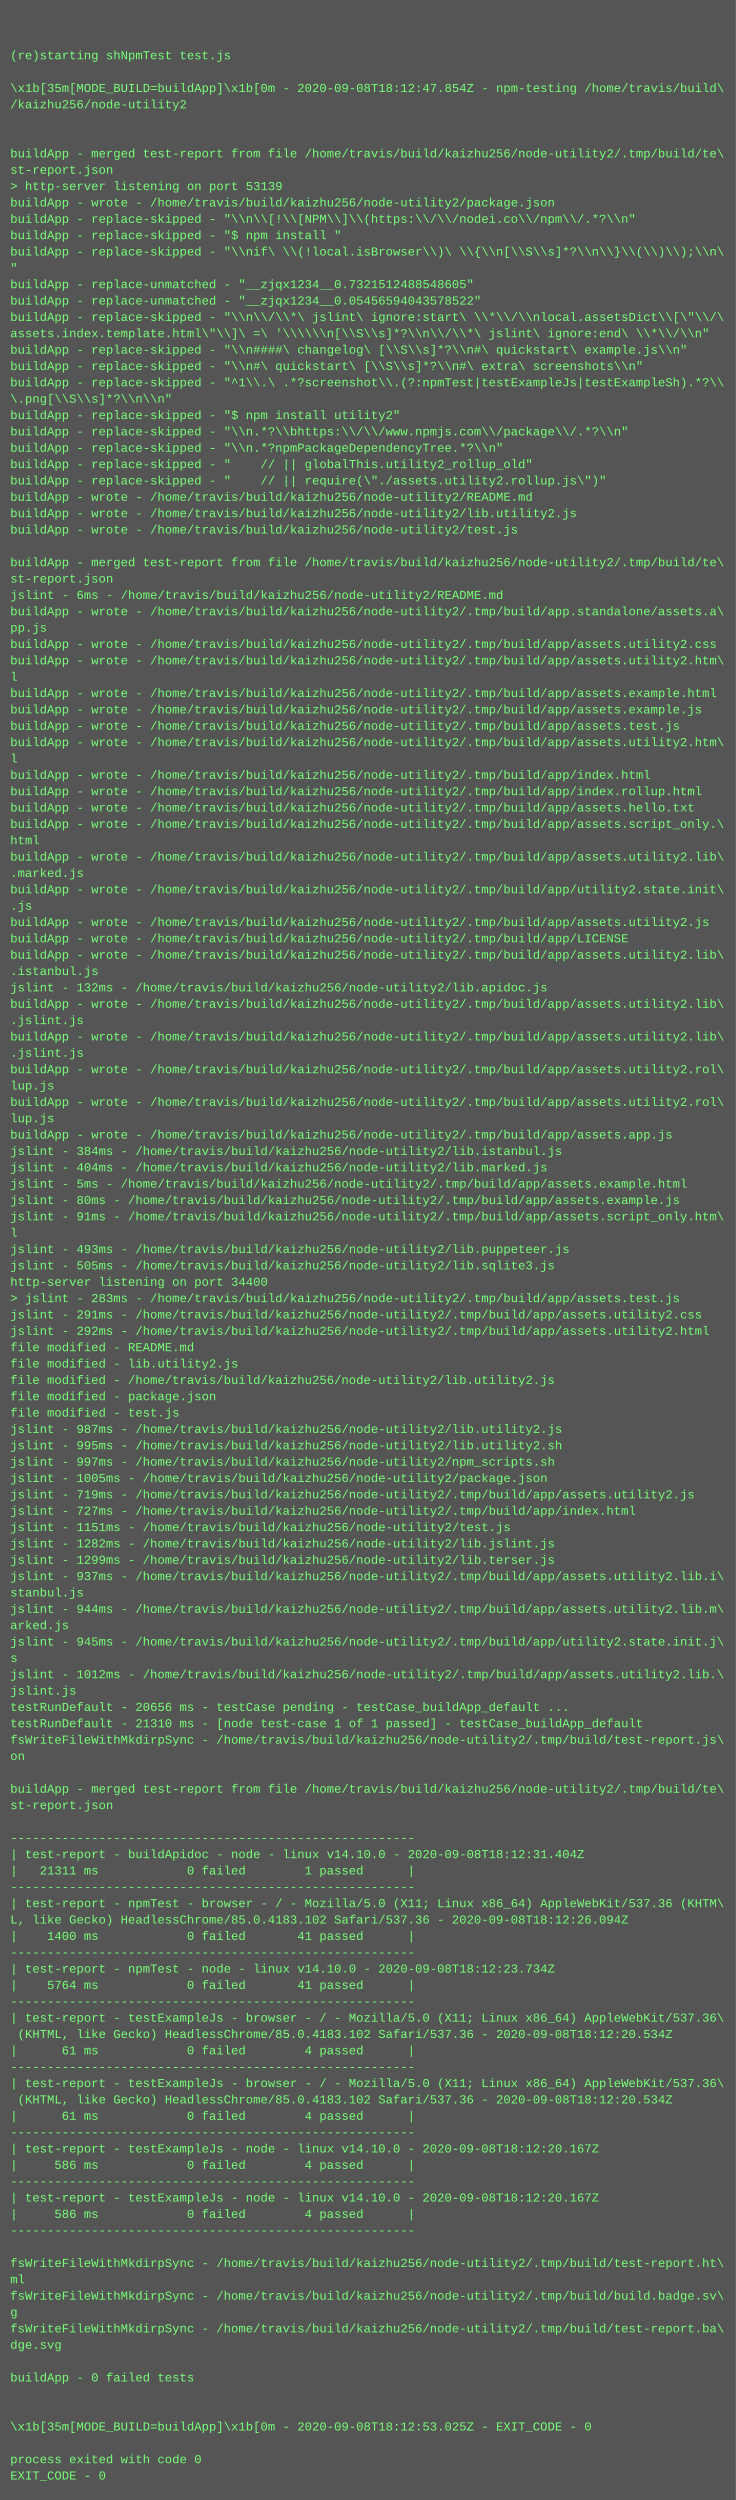
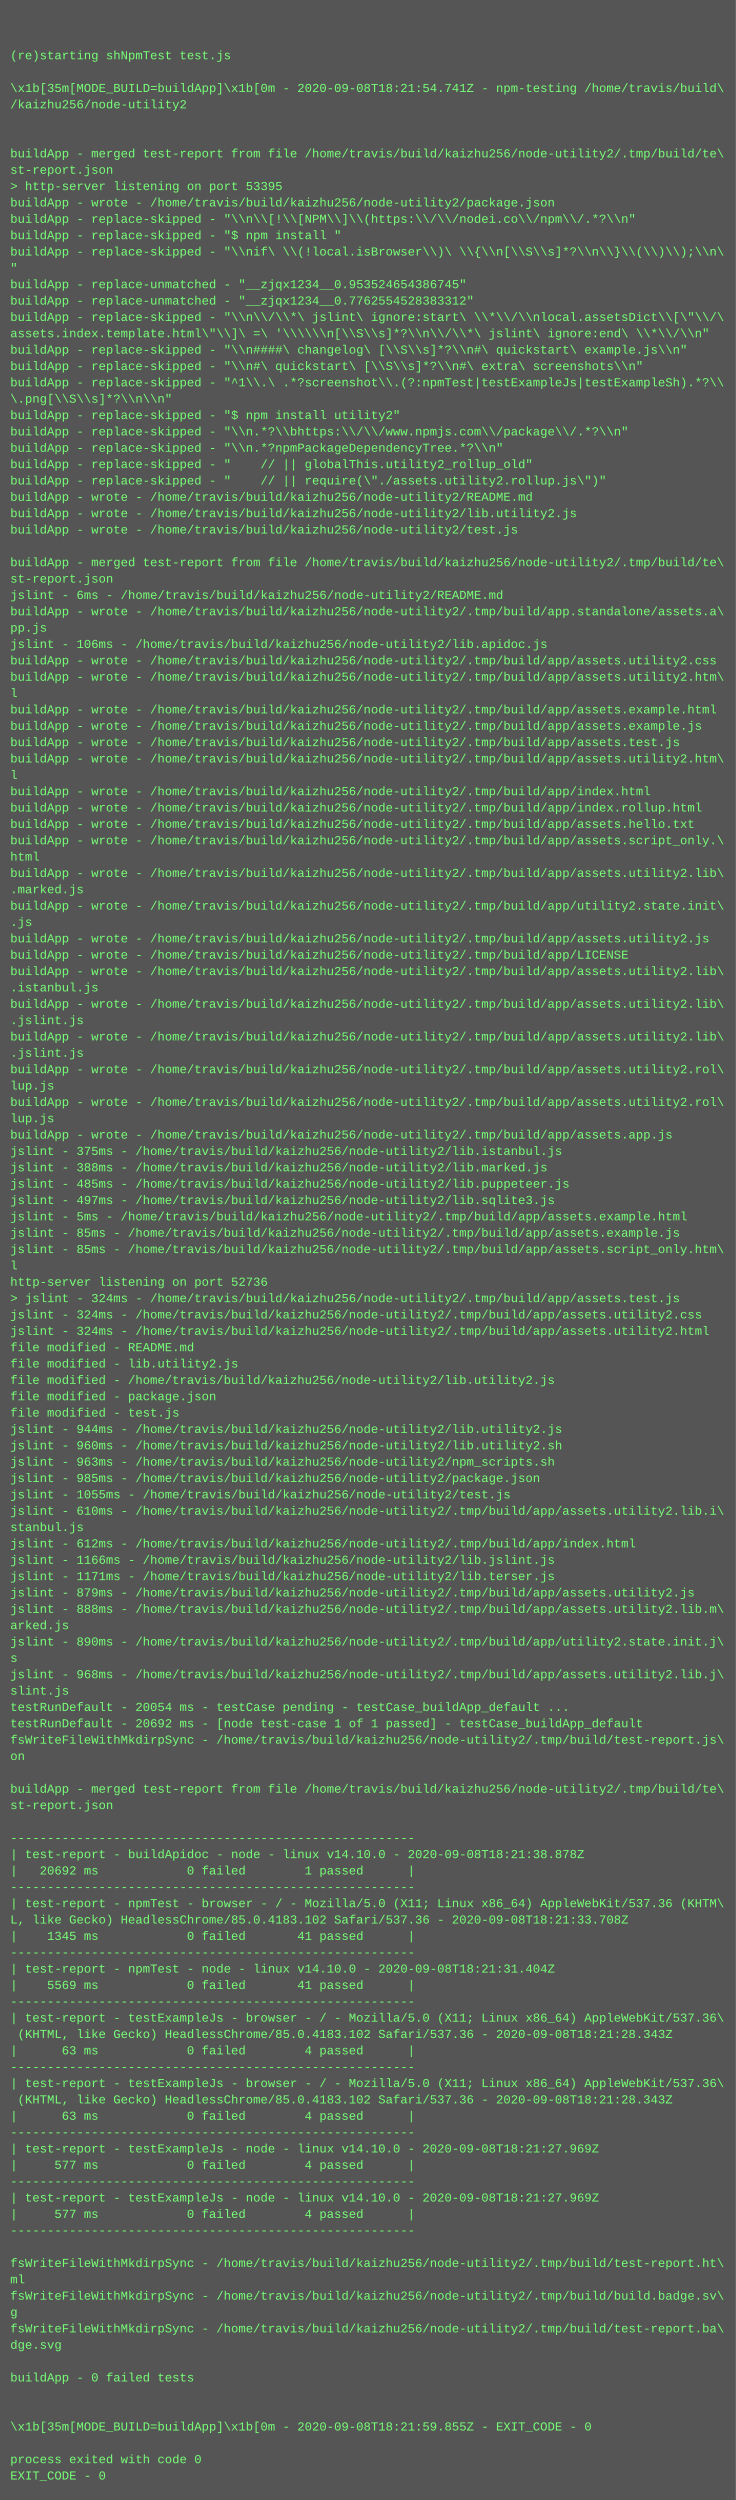
<svg xmlns="http://www.w3.org/2000/svg" height="2446" width="720">
  <rect height="2446" fill="#555" width="720" />
  <text fill="#7f7" font-family="Courier New" font-size="12" xml:space="preserve">
    <tspan x="10" y="26" />
    <tspan x="10" y="42" />
    <tspan x="10" y="58">(re)starting shNpmTest test.js</tspan>
    <tspan x="10" y="74" />
-     <tspan x="10" y="90">\x1b[35m[MODE_BUILD=buildApp]\x1b[0m - 2020-09-08T18:12:47.854Z - npm-testing /home/travis/build\</tspan>
+     <tspan x="10" y="90">\x1b[35m[MODE_BUILD=buildApp]\x1b[0m - 2020-09-08T18:21:54.741Z - npm-testing /home/travis/build\</tspan>
    <tspan x="10" y="106">/kaizhu256/node-utility2</tspan>
    <tspan x="10" y="122" />
    <tspan x="10" y="138" />
    <tspan x="10" y="154">buildApp - merged test-report from file /home/travis/build/kaizhu256/node-utility2/.tmp/build/te\</tspan>
    <tspan x="10" y="170">st-report.json</tspan>
-     <tspan x="10" y="186">&gt; http-server listening on port 53139</tspan>
+     <tspan x="10" y="186">&gt; http-server listening on port 53395</tspan>
    <tspan x="10" y="202">buildApp - wrote - /home/travis/build/kaizhu256/node-utility2/package.json</tspan>
    <tspan x="10" y="218">buildApp - replace-skipped - "\\n\\[!\\[NPM\\]\\(https:\\/\\/nodei.co\\/npm\\/.*?\\n"</tspan>
    <tspan x="10" y="234">buildApp - replace-skipped - "$ npm install "</tspan>
    <tspan x="10" y="250">buildApp - replace-skipped - "\\nif\ \\(!local.isBrowser\\)\ \\{\\n[\\S\\s]*?\\n\\}\\(\\)\\);\\n\</tspan>
    <tspan x="10" y="266">"</tspan>
-     <tspan x="10" y="282">buildApp - replace-unmatched - "__zjqx1234__0.7321512488548605"</tspan>
-     <tspan x="10" y="298">buildApp - replace-unmatched - "__zjqx1234__0.05456594043578522"</tspan>
+     <tspan x="10" y="282">buildApp - replace-unmatched - "__zjqx1234__0.953524654386745"</tspan>
+     <tspan x="10" y="298">buildApp - replace-unmatched - "__zjqx1234__0.7762554528383312"</tspan>
    <tspan x="10" y="314">buildApp - replace-skipped - "\\n\\/\\*\ jslint\ ignore:start\ \\*\\/\\nlocal.assetsDict\\[\"\\/\</tspan>
    <tspan x="10" y="330">assets.index.template.html\"\\]\ =\ '\\\\\\n[\\S\\s]*?\\n\\/\\*\ jslint\ ignore:end\ \\*\\/\\n"</tspan>
    <tspan x="10" y="346">buildApp - replace-skipped - "\\n####\ changelog\ [\\S\\s]*?\\n#\ quickstart\ example.js\\n"</tspan>
    <tspan x="10" y="362">buildApp - replace-skipped - "\\n#\ quickstart\ [\\S\\s]*?\\n#\ extra\ screenshots\\n"</tspan>
    <tspan x="10" y="378">buildApp - replace-skipped - "^1\\.\ .*?screenshot\\.(?:npmTest|testExampleJs|testExampleSh).*?\\</tspan>
    <tspan x="10" y="394">\.png[\\S\\s]*?\\n\\n"</tspan>
    <tspan x="10" y="410">buildApp - replace-skipped - "$ npm install utility2"</tspan>
    <tspan x="10" y="426">buildApp - replace-skipped - "\\n.*?\\bhttps:\\/\\/www.npmjs.com\\/package\\/.*?\\n"</tspan>
    <tspan x="10" y="442">buildApp - replace-skipped - "\\n.*?npmPackageDependencyTree.*?\\n"</tspan>
    <tspan x="10" y="458">buildApp - replace-skipped - "    // || globalThis.utility2_rollup_old"</tspan>
    <tspan x="10" y="474">buildApp - replace-skipped - "    // || require(\"./assets.utility2.rollup.js\")"</tspan>
    <tspan x="10" y="490">buildApp - wrote - /home/travis/build/kaizhu256/node-utility2/README.md</tspan>
    <tspan x="10" y="506">buildApp - wrote - /home/travis/build/kaizhu256/node-utility2/lib.utility2.js</tspan>
    <tspan x="10" y="522">buildApp - wrote - /home/travis/build/kaizhu256/node-utility2/test.js</tspan>
    <tspan x="10" y="538" />
    <tspan x="10" y="554">buildApp - merged test-report from file /home/travis/build/kaizhu256/node-utility2/.tmp/build/te\</tspan>
    <tspan x="10" y="570">st-report.json</tspan>
    <tspan x="10" y="586">jslint - 6ms - /home/travis/build/kaizhu256/node-utility2/README.md</tspan>
    <tspan x="10" y="602">buildApp - wrote - /home/travis/build/kaizhu256/node-utility2/.tmp/build/app.standalone/assets.a\</tspan>
    <tspan x="10" y="618">pp.js</tspan>
-     <tspan x="10" y="634">buildApp - wrote - /home/travis/build/kaizhu256/node-utility2/.tmp/build/app/assets.utility2.css</tspan>
-     <tspan x="10" y="650">buildApp - wrote - /home/travis/build/kaizhu256/node-utility2/.tmp/build/app/assets.utility2.htm\</tspan>
-     <tspan x="10" y="666">l</tspan>
-     <tspan x="10" y="682">buildApp - wrote - /home/travis/build/kaizhu256/node-utility2/.tmp/build/app/assets.example.html</tspan>
-     <tspan x="10" y="698">buildApp - wrote - /home/travis/build/kaizhu256/node-utility2/.tmp/build/app/assets.example.js</tspan>
-     <tspan x="10" y="714">buildApp - wrote - /home/travis/build/kaizhu256/node-utility2/.tmp/build/app/assets.test.js</tspan>
-     <tspan x="10" y="730">buildApp - wrote - /home/travis/build/kaizhu256/node-utility2/.tmp/build/app/assets.utility2.htm\</tspan>
-     <tspan x="10" y="746">l</tspan>
-     <tspan x="10" y="762">buildApp - wrote - /home/travis/build/kaizhu256/node-utility2/.tmp/build/app/index.html</tspan>
-     <tspan x="10" y="778">buildApp - wrote - /home/travis/build/kaizhu256/node-utility2/.tmp/build/app/index.rollup.html</tspan>
-     <tspan x="10" y="794">buildApp - wrote - /home/travis/build/kaizhu256/node-utility2/.tmp/build/app/assets.hello.txt</tspan>
-     <tspan x="10" y="810">buildApp - wrote - /home/travis/build/kaizhu256/node-utility2/.tmp/build/app/assets.script_only.\</tspan>
-     <tspan x="10" y="826">html</tspan>
-     <tspan x="10" y="842">buildApp - wrote - /home/travis/build/kaizhu256/node-utility2/.tmp/build/app/assets.utility2.lib\</tspan>
-     <tspan x="10" y="858">.marked.js</tspan>
-     <tspan x="10" y="874">buildApp - wrote - /home/travis/build/kaizhu256/node-utility2/.tmp/build/app/utility2.state.init\</tspan>
-     <tspan x="10" y="890">.js</tspan>
-     <tspan x="10" y="906">buildApp - wrote - /home/travis/build/kaizhu256/node-utility2/.tmp/build/app/assets.utility2.js</tspan>
-     <tspan x="10" y="922">buildApp - wrote - /home/travis/build/kaizhu256/node-utility2/.tmp/build/app/LICENSE</tspan>
-     <tspan x="10" y="938">buildApp - wrote - /home/travis/build/kaizhu256/node-utility2/.tmp/build/app/assets.utility2.lib\</tspan>
-     <tspan x="10" y="954">.istanbul.js</tspan>
-     <tspan x="10" y="970">jslint - 132ms - /home/travis/build/kaizhu256/node-utility2/lib.apidoc.js</tspan>
+     <tspan x="10" y="634">jslint - 106ms - /home/travis/build/kaizhu256/node-utility2/lib.apidoc.js</tspan>
+     <tspan x="10" y="650">buildApp - wrote - /home/travis/build/kaizhu256/node-utility2/.tmp/build/app/assets.utility2.css</tspan>
+     <tspan x="10" y="666">buildApp - wrote - /home/travis/build/kaizhu256/node-utility2/.tmp/build/app/assets.utility2.htm\</tspan>
+     <tspan x="10" y="682">l</tspan>
+     <tspan x="10" y="698">buildApp - wrote - /home/travis/build/kaizhu256/node-utility2/.tmp/build/app/assets.example.html</tspan>
+     <tspan x="10" y="714">buildApp - wrote - /home/travis/build/kaizhu256/node-utility2/.tmp/build/app/assets.example.js</tspan>
+     <tspan x="10" y="730">buildApp - wrote - /home/travis/build/kaizhu256/node-utility2/.tmp/build/app/assets.test.js</tspan>
+     <tspan x="10" y="746">buildApp - wrote - /home/travis/build/kaizhu256/node-utility2/.tmp/build/app/assets.utility2.htm\</tspan>
+     <tspan x="10" y="762">l</tspan>
+     <tspan x="10" y="778">buildApp - wrote - /home/travis/build/kaizhu256/node-utility2/.tmp/build/app/index.html</tspan>
+     <tspan x="10" y="794">buildApp - wrote - /home/travis/build/kaizhu256/node-utility2/.tmp/build/app/index.rollup.html</tspan>
+     <tspan x="10" y="810">buildApp - wrote - /home/travis/build/kaizhu256/node-utility2/.tmp/build/app/assets.hello.txt</tspan>
+     <tspan x="10" y="826">buildApp - wrote - /home/travis/build/kaizhu256/node-utility2/.tmp/build/app/assets.script_only.\</tspan>
+     <tspan x="10" y="842">html</tspan>
+     <tspan x="10" y="858">buildApp - wrote - /home/travis/build/kaizhu256/node-utility2/.tmp/build/app/assets.utility2.lib\</tspan>
+     <tspan x="10" y="874">.marked.js</tspan>
+     <tspan x="10" y="890">buildApp - wrote - /home/travis/build/kaizhu256/node-utility2/.tmp/build/app/utility2.state.init\</tspan>
+     <tspan x="10" y="906">.js</tspan>
+     <tspan x="10" y="922">buildApp - wrote - /home/travis/build/kaizhu256/node-utility2/.tmp/build/app/assets.utility2.js</tspan>
+     <tspan x="10" y="938">buildApp - wrote - /home/travis/build/kaizhu256/node-utility2/.tmp/build/app/LICENSE</tspan>
+     <tspan x="10" y="954">buildApp - wrote - /home/travis/build/kaizhu256/node-utility2/.tmp/build/app/assets.utility2.lib\</tspan>
+     <tspan x="10" y="970">.istanbul.js</tspan>
    <tspan x="10" y="986">buildApp - wrote - /home/travis/build/kaizhu256/node-utility2/.tmp/build/app/assets.utility2.lib\</tspan>
    <tspan x="10" y="1002">.jslint.js</tspan>
    <tspan x="10" y="1018">buildApp - wrote - /home/travis/build/kaizhu256/node-utility2/.tmp/build/app/assets.utility2.lib\</tspan>
    <tspan x="10" y="1034">.jslint.js</tspan>
    <tspan x="10" y="1050">buildApp - wrote - /home/travis/build/kaizhu256/node-utility2/.tmp/build/app/assets.utility2.rol\</tspan>
    <tspan x="10" y="1066">lup.js</tspan>
    <tspan x="10" y="1082">buildApp - wrote - /home/travis/build/kaizhu256/node-utility2/.tmp/build/app/assets.utility2.rol\</tspan>
    <tspan x="10" y="1098">lup.js</tspan>
    <tspan x="10" y="1114">buildApp - wrote - /home/travis/build/kaizhu256/node-utility2/.tmp/build/app/assets.app.js</tspan>
-     <tspan x="10" y="1130">jslint - 384ms - /home/travis/build/kaizhu256/node-utility2/lib.istanbul.js</tspan>
-     <tspan x="10" y="1146">jslint - 404ms - /home/travis/build/kaizhu256/node-utility2/lib.marked.js</tspan>
-     <tspan x="10" y="1162">jslint - 5ms - /home/travis/build/kaizhu256/node-utility2/.tmp/build/app/assets.example.html</tspan>
-     <tspan x="10" y="1178">jslint - 80ms - /home/travis/build/kaizhu256/node-utility2/.tmp/build/app/assets.example.js</tspan>
-     <tspan x="10" y="1194">jslint - 91ms - /home/travis/build/kaizhu256/node-utility2/.tmp/build/app/assets.script_only.htm\</tspan>
-     <tspan x="10" y="1210">l</tspan>
-     <tspan x="10" y="1226">jslint - 493ms - /home/travis/build/kaizhu256/node-utility2/lib.puppeteer.js</tspan>
-     <tspan x="10" y="1242">jslint - 505ms - /home/travis/build/kaizhu256/node-utility2/lib.sqlite3.js</tspan>
-     <tspan x="10" y="1258">http-server listening on port 34400</tspan>
-     <tspan x="10" y="1274">&gt; jslint - 283ms - /home/travis/build/kaizhu256/node-utility2/.tmp/build/app/assets.test.js</tspan>
-     <tspan x="10" y="1290">jslint - 291ms - /home/travis/build/kaizhu256/node-utility2/.tmp/build/app/assets.utility2.css</tspan>
-     <tspan x="10" y="1306">jslint - 292ms - /home/travis/build/kaizhu256/node-utility2/.tmp/build/app/assets.utility2.html</tspan>
+     <tspan x="10" y="1130">jslint - 375ms - /home/travis/build/kaizhu256/node-utility2/lib.istanbul.js</tspan>
+     <tspan x="10" y="1146">jslint - 388ms - /home/travis/build/kaizhu256/node-utility2/lib.marked.js</tspan>
+     <tspan x="10" y="1162">jslint - 485ms - /home/travis/build/kaizhu256/node-utility2/lib.puppeteer.js</tspan>
+     <tspan x="10" y="1178">jslint - 497ms - /home/travis/build/kaizhu256/node-utility2/lib.sqlite3.js</tspan>
+     <tspan x="10" y="1194">jslint - 5ms - /home/travis/build/kaizhu256/node-utility2/.tmp/build/app/assets.example.html</tspan>
+     <tspan x="10" y="1210">jslint - 85ms - /home/travis/build/kaizhu256/node-utility2/.tmp/build/app/assets.example.js</tspan>
+     <tspan x="10" y="1226">jslint - 85ms - /home/travis/build/kaizhu256/node-utility2/.tmp/build/app/assets.script_only.htm\</tspan>
+     <tspan x="10" y="1242">l</tspan>
+     <tspan x="10" y="1258">http-server listening on port 52736</tspan>
+     <tspan x="10" y="1274">&gt; jslint - 324ms - /home/travis/build/kaizhu256/node-utility2/.tmp/build/app/assets.test.js</tspan>
+     <tspan x="10" y="1290">jslint - 324ms - /home/travis/build/kaizhu256/node-utility2/.tmp/build/app/assets.utility2.css</tspan>
+     <tspan x="10" y="1306">jslint - 324ms - /home/travis/build/kaizhu256/node-utility2/.tmp/build/app/assets.utility2.html</tspan>
    <tspan x="10" y="1322">file modified - README.md</tspan>
    <tspan x="10" y="1338">file modified - lib.utility2.js</tspan>
    <tspan x="10" y="1354">file modified - /home/travis/build/kaizhu256/node-utility2/lib.utility2.js</tspan>
    <tspan x="10" y="1370">file modified - package.json</tspan>
    <tspan x="10" y="1386">file modified - test.js</tspan>
-     <tspan x="10" y="1402">jslint - 987ms - /home/travis/build/kaizhu256/node-utility2/lib.utility2.js</tspan>
-     <tspan x="10" y="1418">jslint - 995ms - /home/travis/build/kaizhu256/node-utility2/lib.utility2.sh</tspan>
-     <tspan x="10" y="1434">jslint - 997ms - /home/travis/build/kaizhu256/node-utility2/npm_scripts.sh</tspan>
-     <tspan x="10" y="1450">jslint - 1005ms - /home/travis/build/kaizhu256/node-utility2/package.json</tspan>
-     <tspan x="10" y="1466">jslint - 719ms - /home/travis/build/kaizhu256/node-utility2/.tmp/build/app/assets.utility2.js</tspan>
-     <tspan x="10" y="1482">jslint - 727ms - /home/travis/build/kaizhu256/node-utility2/.tmp/build/app/index.html</tspan>
-     <tspan x="10" y="1498">jslint - 1151ms - /home/travis/build/kaizhu256/node-utility2/test.js</tspan>
-     <tspan x="10" y="1514">jslint - 1282ms - /home/travis/build/kaizhu256/node-utility2/lib.jslint.js</tspan>
-     <tspan x="10" y="1530">jslint - 1299ms - /home/travis/build/kaizhu256/node-utility2/lib.terser.js</tspan>
-     <tspan x="10" y="1546">jslint - 937ms - /home/travis/build/kaizhu256/node-utility2/.tmp/build/app/assets.utility2.lib.i\</tspan>
-     <tspan x="10" y="1562">stanbul.js</tspan>
-     <tspan x="10" y="1578">jslint - 944ms - /home/travis/build/kaizhu256/node-utility2/.tmp/build/app/assets.utility2.lib.m\</tspan>
+     <tspan x="10" y="1402">jslint - 944ms - /home/travis/build/kaizhu256/node-utility2/lib.utility2.js</tspan>
+     <tspan x="10" y="1418">jslint - 960ms - /home/travis/build/kaizhu256/node-utility2/lib.utility2.sh</tspan>
+     <tspan x="10" y="1434">jslint - 963ms - /home/travis/build/kaizhu256/node-utility2/npm_scripts.sh</tspan>
+     <tspan x="10" y="1450">jslint - 985ms - /home/travis/build/kaizhu256/node-utility2/package.json</tspan>
+     <tspan x="10" y="1466">jslint - 1055ms - /home/travis/build/kaizhu256/node-utility2/test.js</tspan>
+     <tspan x="10" y="1482">jslint - 610ms - /home/travis/build/kaizhu256/node-utility2/.tmp/build/app/assets.utility2.lib.i\</tspan>
+     <tspan x="10" y="1498">stanbul.js</tspan>
+     <tspan x="10" y="1514">jslint - 612ms - /home/travis/build/kaizhu256/node-utility2/.tmp/build/app/index.html</tspan>
+     <tspan x="10" y="1530">jslint - 1166ms - /home/travis/build/kaizhu256/node-utility2/lib.jslint.js</tspan>
+     <tspan x="10" y="1546">jslint - 1171ms - /home/travis/build/kaizhu256/node-utility2/lib.terser.js</tspan>
+     <tspan x="10" y="1562">jslint - 879ms - /home/travis/build/kaizhu256/node-utility2/.tmp/build/app/assets.utility2.js</tspan>
+     <tspan x="10" y="1578">jslint - 888ms - /home/travis/build/kaizhu256/node-utility2/.tmp/build/app/assets.utility2.lib.m\</tspan>
    <tspan x="10" y="1594">arked.js</tspan>
-     <tspan x="10" y="1610">jslint - 945ms - /home/travis/build/kaizhu256/node-utility2/.tmp/build/app/utility2.state.init.j\</tspan>
+     <tspan x="10" y="1610">jslint - 890ms - /home/travis/build/kaizhu256/node-utility2/.tmp/build/app/utility2.state.init.j\</tspan>
    <tspan x="10" y="1626">s</tspan>
-     <tspan x="10" y="1642">jslint - 1012ms - /home/travis/build/kaizhu256/node-utility2/.tmp/build/app/assets.utility2.lib.\</tspan>
-     <tspan x="10" y="1658">jslint.js</tspan>
-     <tspan x="10" y="1674">testRunDefault - 20656 ms - testCase pending - testCase_buildApp_default ...</tspan>
-     <tspan x="10" y="1690">testRunDefault - 21310 ms - [node test-case 1 of 1 passed] - testCase_buildApp_default</tspan>
+     <tspan x="10" y="1642">jslint - 968ms - /home/travis/build/kaizhu256/node-utility2/.tmp/build/app/assets.utility2.lib.j\</tspan>
+     <tspan x="10" y="1658">slint.js</tspan>
+     <tspan x="10" y="1674">testRunDefault - 20054 ms - testCase pending - testCase_buildApp_default ...</tspan>
+     <tspan x="10" y="1690">testRunDefault - 20692 ms - [node test-case 1 of 1 passed] - testCase_buildApp_default</tspan>
    <tspan x="10" y="1706">fsWriteFileWithMkdirpSync - /home/travis/build/kaizhu256/node-utility2/.tmp/build/test-report.js\</tspan>
    <tspan x="10" y="1722">on</tspan>
    <tspan x="10" y="1738" />
    <tspan x="10" y="1754">buildApp - merged test-report from file /home/travis/build/kaizhu256/node-utility2/.tmp/build/te\</tspan>
    <tspan x="10" y="1770">st-report.json</tspan>
    <tspan x="10" y="1786" />
    <tspan x="10" y="1802">-------------------------------------------------------</tspan>
-     <tspan x="10" y="1818">| test-report - buildApidoc - node - linux v14.10.0 - 2020-09-08T18:12:31.404Z</tspan>
-     <tspan x="10" y="1834">|   21311 ms            0 failed        1 passed      |</tspan>
+     <tspan x="10" y="1818">| test-report - buildApidoc - node - linux v14.10.0 - 2020-09-08T18:21:38.878Z</tspan>
+     <tspan x="10" y="1834">|   20692 ms            0 failed        1 passed      |</tspan>
    <tspan x="10" y="1850">-------------------------------------------------------</tspan>
    <tspan x="10" y="1866">| test-report - npmTest - browser - / - Mozilla/5.0 (X11; Linux x86_64) AppleWebKit/537.36 (KHTM\</tspan>
-     <tspan x="10" y="1882">L, like Gecko) HeadlessChrome/85.0.4183.102 Safari/537.36 - 2020-09-08T18:12:26.094Z</tspan>
-     <tspan x="10" y="1898">|    1400 ms            0 failed       41 passed      |</tspan>
+     <tspan x="10" y="1882">L, like Gecko) HeadlessChrome/85.0.4183.102 Safari/537.36 - 2020-09-08T18:21:33.708Z</tspan>
+     <tspan x="10" y="1898">|    1345 ms            0 failed       41 passed      |</tspan>
    <tspan x="10" y="1914">-------------------------------------------------------</tspan>
-     <tspan x="10" y="1930">| test-report - npmTest - node - linux v14.10.0 - 2020-09-08T18:12:23.734Z</tspan>
-     <tspan x="10" y="1946">|    5764 ms            0 failed       41 passed      |</tspan>
+     <tspan x="10" y="1930">| test-report - npmTest - node - linux v14.10.0 - 2020-09-08T18:21:31.404Z</tspan>
+     <tspan x="10" y="1946">|    5569 ms            0 failed       41 passed      |</tspan>
    <tspan x="10" y="1962">-------------------------------------------------------</tspan>
    <tspan x="10" y="1978">| test-report - testExampleJs - browser - / - Mozilla/5.0 (X11; Linux x86_64) AppleWebKit/537.36\</tspan>
-     <tspan x="10" y="1994"> (KHTML, like Gecko) HeadlessChrome/85.0.4183.102 Safari/537.36 - 2020-09-08T18:12:20.534Z</tspan>
-     <tspan x="10" y="2010">|      61 ms            0 failed        4 passed      |</tspan>
+     <tspan x="10" y="1994"> (KHTML, like Gecko) HeadlessChrome/85.0.4183.102 Safari/537.36 - 2020-09-08T18:21:28.343Z</tspan>
+     <tspan x="10" y="2010">|      63 ms            0 failed        4 passed      |</tspan>
    <tspan x="10" y="2026">-------------------------------------------------------</tspan>
    <tspan x="10" y="2042">| test-report - testExampleJs - browser - / - Mozilla/5.0 (X11; Linux x86_64) AppleWebKit/537.36\</tspan>
-     <tspan x="10" y="2058"> (KHTML, like Gecko) HeadlessChrome/85.0.4183.102 Safari/537.36 - 2020-09-08T18:12:20.534Z</tspan>
-     <tspan x="10" y="2074">|      61 ms            0 failed        4 passed      |</tspan>
+     <tspan x="10" y="2058"> (KHTML, like Gecko) HeadlessChrome/85.0.4183.102 Safari/537.36 - 2020-09-08T18:21:28.343Z</tspan>
+     <tspan x="10" y="2074">|      63 ms            0 failed        4 passed      |</tspan>
    <tspan x="10" y="2090">-------------------------------------------------------</tspan>
-     <tspan x="10" y="2106">| test-report - testExampleJs - node - linux v14.10.0 - 2020-09-08T18:12:20.167Z</tspan>
-     <tspan x="10" y="2122">|     586 ms            0 failed        4 passed      |</tspan>
+     <tspan x="10" y="2106">| test-report - testExampleJs - node - linux v14.10.0 - 2020-09-08T18:21:27.969Z</tspan>
+     <tspan x="10" y="2122">|     577 ms            0 failed        4 passed      |</tspan>
    <tspan x="10" y="2138">-------------------------------------------------------</tspan>
-     <tspan x="10" y="2154">| test-report - testExampleJs - node - linux v14.10.0 - 2020-09-08T18:12:20.167Z</tspan>
-     <tspan x="10" y="2170">|     586 ms            0 failed        4 passed      |</tspan>
+     <tspan x="10" y="2154">| test-report - testExampleJs - node - linux v14.10.0 - 2020-09-08T18:21:27.969Z</tspan>
+     <tspan x="10" y="2170">|     577 ms            0 failed        4 passed      |</tspan>
    <tspan x="10" y="2186">-------------------------------------------------------</tspan>
    <tspan x="10" y="2202" />
    <tspan x="10" y="2218">fsWriteFileWithMkdirpSync - /home/travis/build/kaizhu256/node-utility2/.tmp/build/test-report.ht\</tspan>
    <tspan x="10" y="2234">ml</tspan>
    <tspan x="10" y="2250">fsWriteFileWithMkdirpSync - /home/travis/build/kaizhu256/node-utility2/.tmp/build/build.badge.sv\</tspan>
    <tspan x="10" y="2266">g</tspan>
    <tspan x="10" y="2282">fsWriteFileWithMkdirpSync - /home/travis/build/kaizhu256/node-utility2/.tmp/build/test-report.ba\</tspan>
    <tspan x="10" y="2298">dge.svg</tspan>
    <tspan x="10" y="2314" />
    <tspan x="10" y="2330">buildApp - 0 failed tests</tspan>
    <tspan x="10" y="2346" />
    <tspan x="10" y="2362" />
-     <tspan x="10" y="2378">\x1b[35m[MODE_BUILD=buildApp]\x1b[0m - 2020-09-08T18:12:53.025Z - EXIT_CODE - 0</tspan>
+     <tspan x="10" y="2378">\x1b[35m[MODE_BUILD=buildApp]\x1b[0m - 2020-09-08T18:21:59.855Z - EXIT_CODE - 0</tspan>
    <tspan x="10" y="2394" />
    <tspan x="10" y="2410">process exited with code 0</tspan>
    <tspan x="10" y="2426">EXIT_CODE - 0</tspan>
  </text>
</svg>
